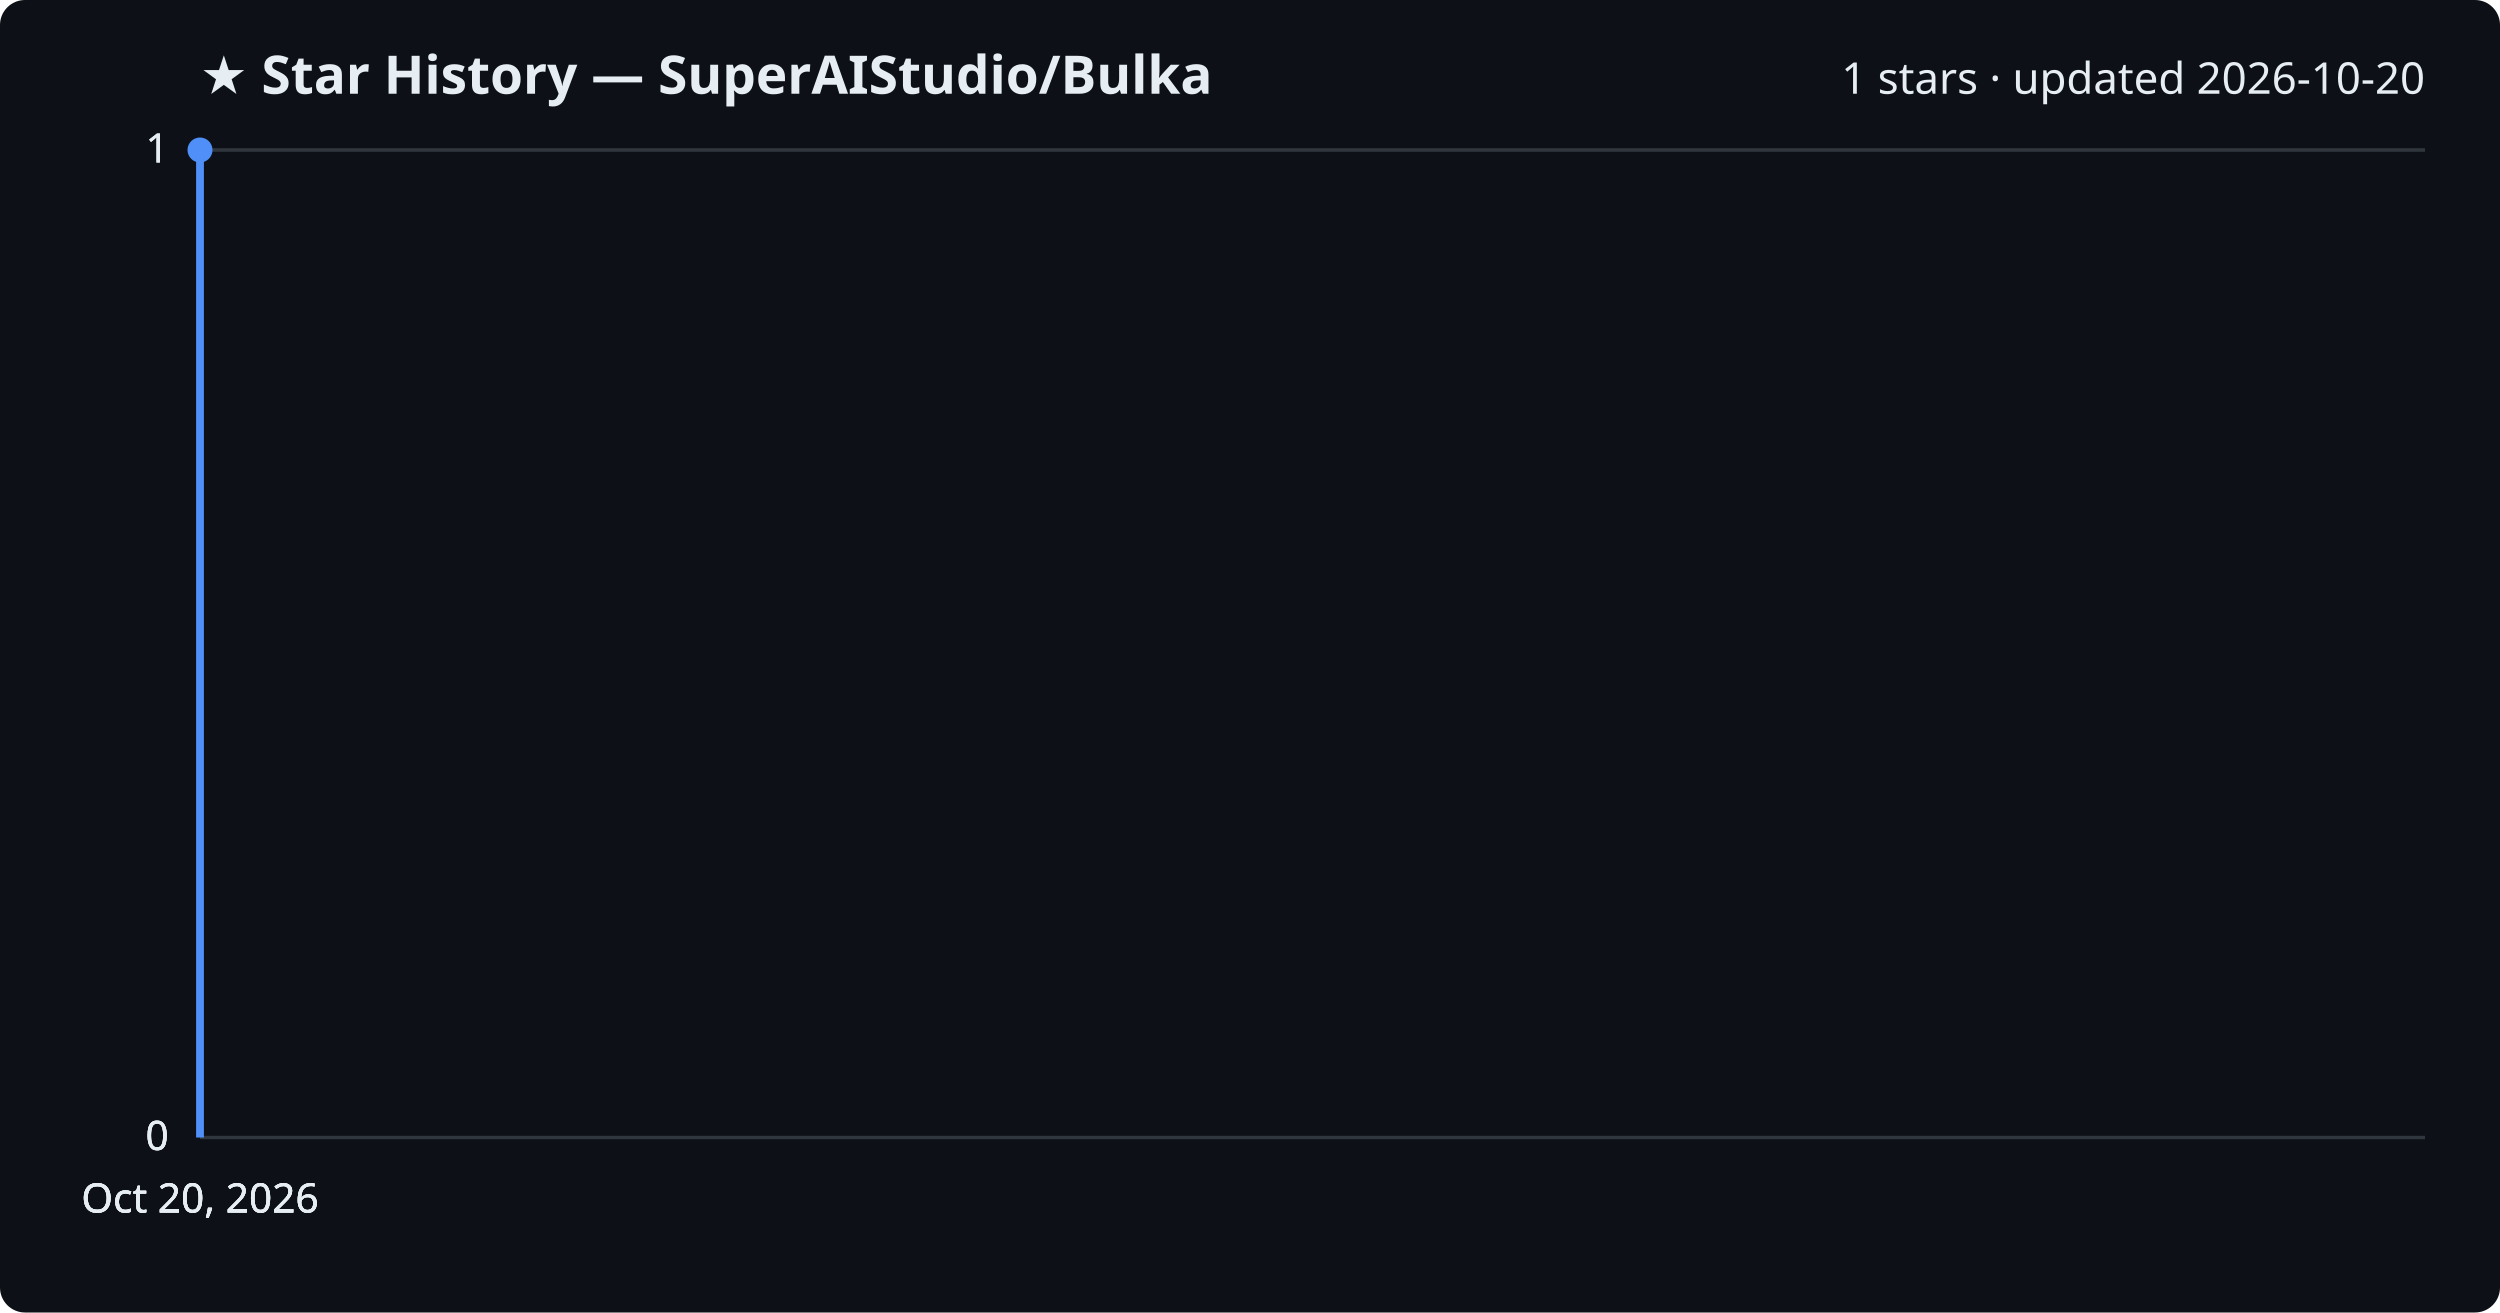
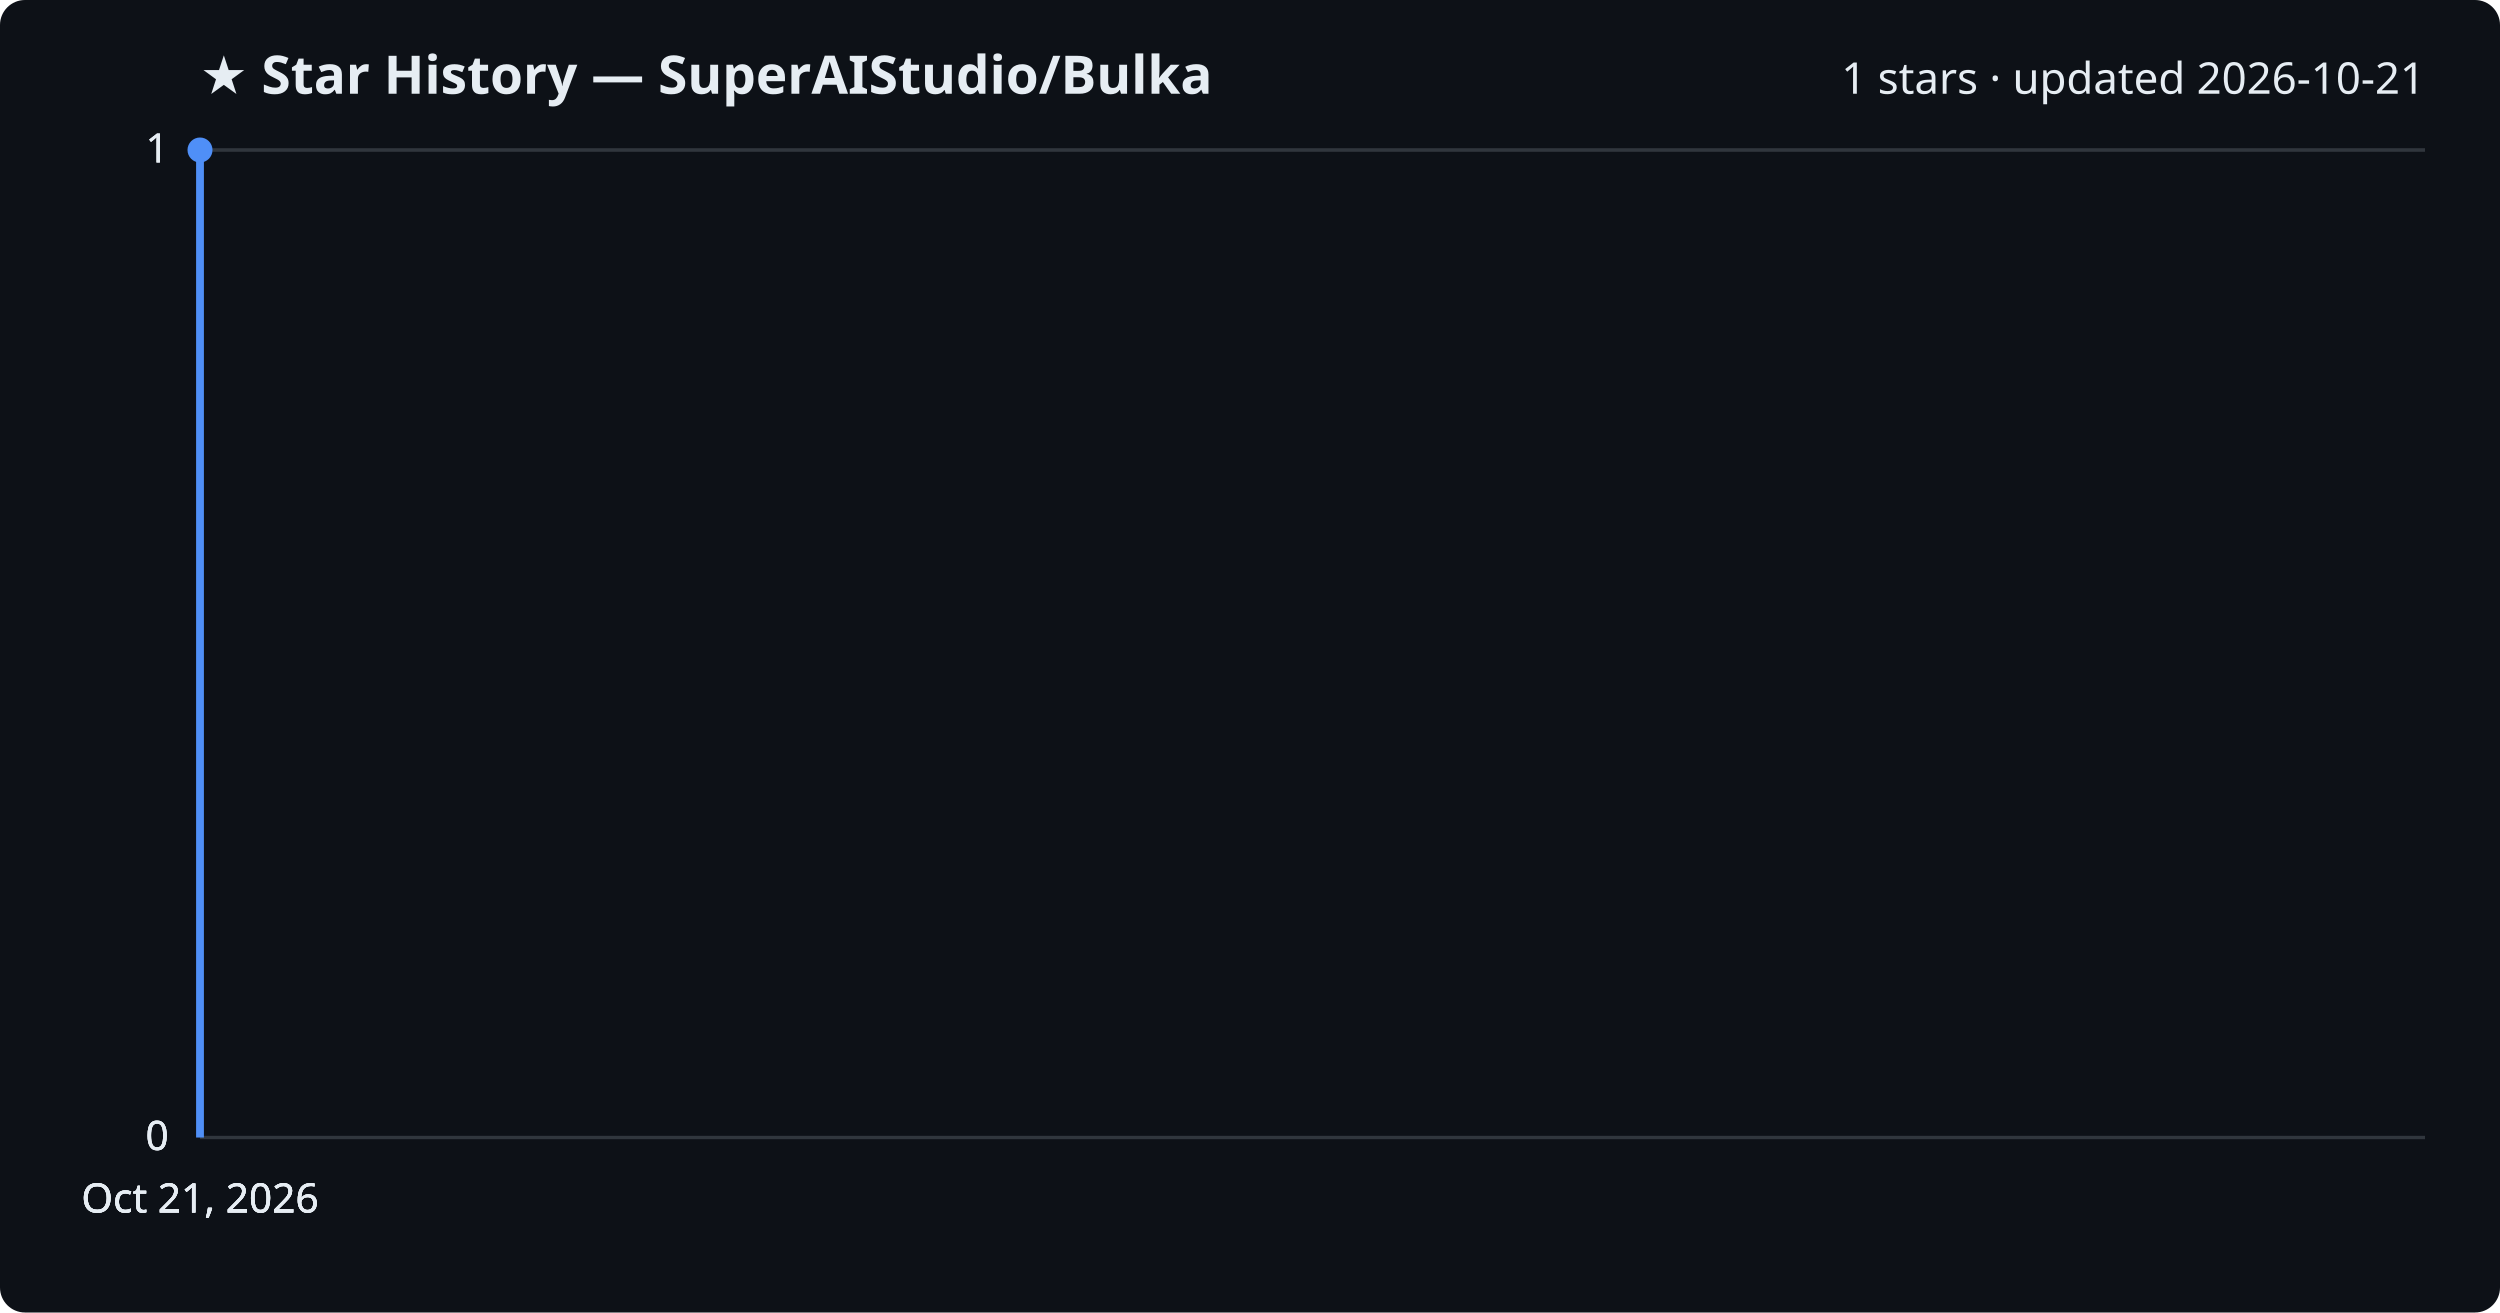
<svg xmlns="http://www.w3.org/2000/svg" viewBox="0 0 800 420" font-family="Segoe UI, sans-serif">
  <rect width="800" height="420" fill="#0d1117" rx="8" />
  <text x="64" y="30" fill="#e6edf3" font-size="17" font-weight="700">★ Star History — SuperAIStudio/Bulka</text>
-   <text x="776" y="30" fill="#e6edf3" font-size="14" text-anchor="end">1 stars · updated 2026-10-20</text>
+   <text x="776" y="30" fill="#e6edf3" font-size="14" text-anchor="end">1 stars · updated 2026-10-21</text>
  <line x1="64" y1="364.0" x2="776" y2="364.0" stroke="#30363d" stroke-width="1" />
  <text x="54" y="368.0" fill="#e6edf3" font-size="13" text-anchor="end">0</text>
  <line x1="64" y1="364.0" x2="776" y2="364.0" stroke="#30363d" stroke-width="1" />
  <text x="54" y="368.0" fill="#e6edf3" font-size="13" text-anchor="end">0</text>
  <line x1="64" y1="364.0" x2="776" y2="364.0" stroke="#30363d" stroke-width="1" />
  <text x="54" y="368.0" fill="#e6edf3" font-size="13" text-anchor="end">0</text>
  <line x1="64" y1="48.0" x2="776" y2="48.0" stroke="#30363d" stroke-width="1" />
  <text x="54" y="52.0" fill="#e6edf3" font-size="13" text-anchor="end">1</text>
  <line x1="64" y1="48.0" x2="776" y2="48.0" stroke="#30363d" stroke-width="1" />
  <text x="54" y="52.0" fill="#e6edf3" font-size="13" text-anchor="end">1</text>
  <path d="M64.0,364.0 L64.0,48.0 L64.0,48.0" fill="none" stroke="#4f8ff7" stroke-width="2.5" stroke-linejoin="round" />
  <circle cx="64.0" cy="48.0" r="4" fill="#4f8ff7" />
-   <text x="64.0" y="388" fill="#e6edf3" font-size="13" text-anchor="middle">Oct 20, 2026</text>
-   <text x="64.0" y="388" fill="#e6edf3" font-size="13" text-anchor="middle">Oct 20, 2026</text>
-   <text x="64.0" y="388" fill="#e6edf3" font-size="13" text-anchor="middle">Oct 20, 2026</text>
-   <text x="64.0" y="388" fill="#e6edf3" font-size="13" text-anchor="middle">Oct 20, 2026</text>
+   <text x="64.0" y="388" fill="#e6edf3" font-size="13" text-anchor="middle">Oct 21, 2026</text>
+   <text x="64.0" y="388" fill="#e6edf3" font-size="13" text-anchor="middle">Oct 21, 2026</text>
+   <text x="64.0" y="388" fill="#e6edf3" font-size="13" text-anchor="middle">Oct 21, 2026</text>
+   <text x="64.0" y="388" fill="#e6edf3" font-size="13" text-anchor="middle">Oct 21, 2026</text>
</svg>
